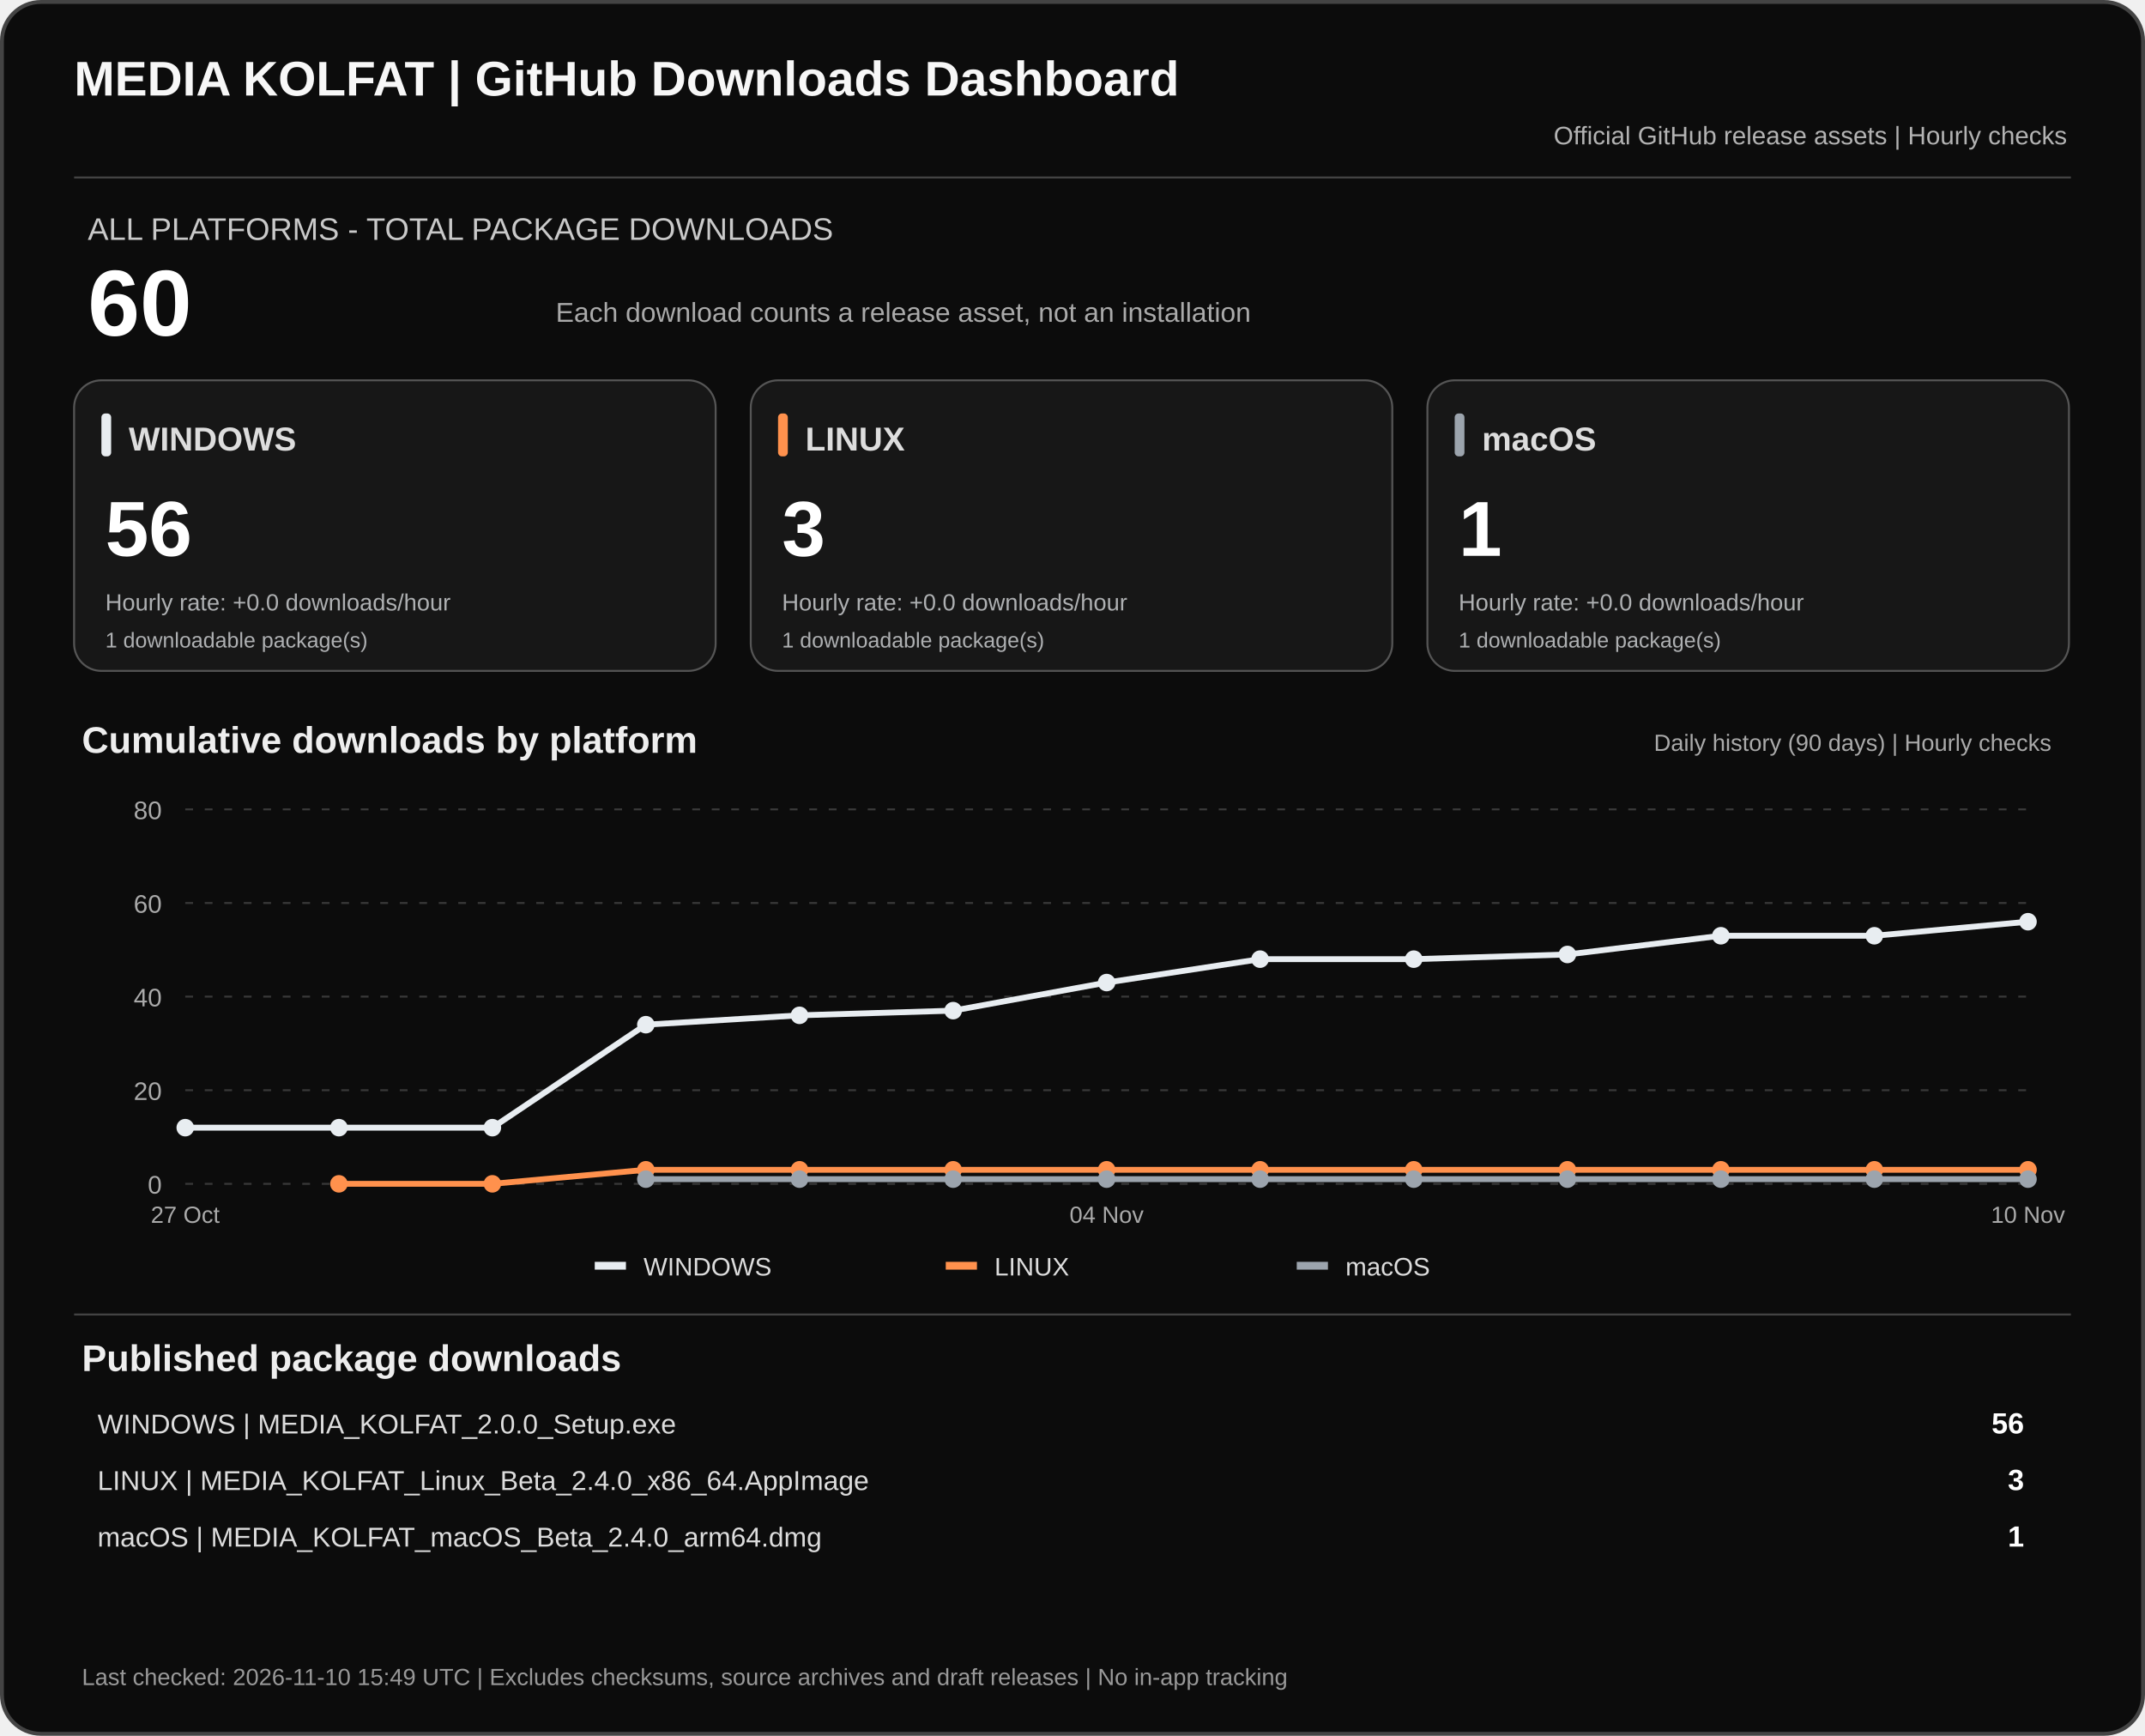
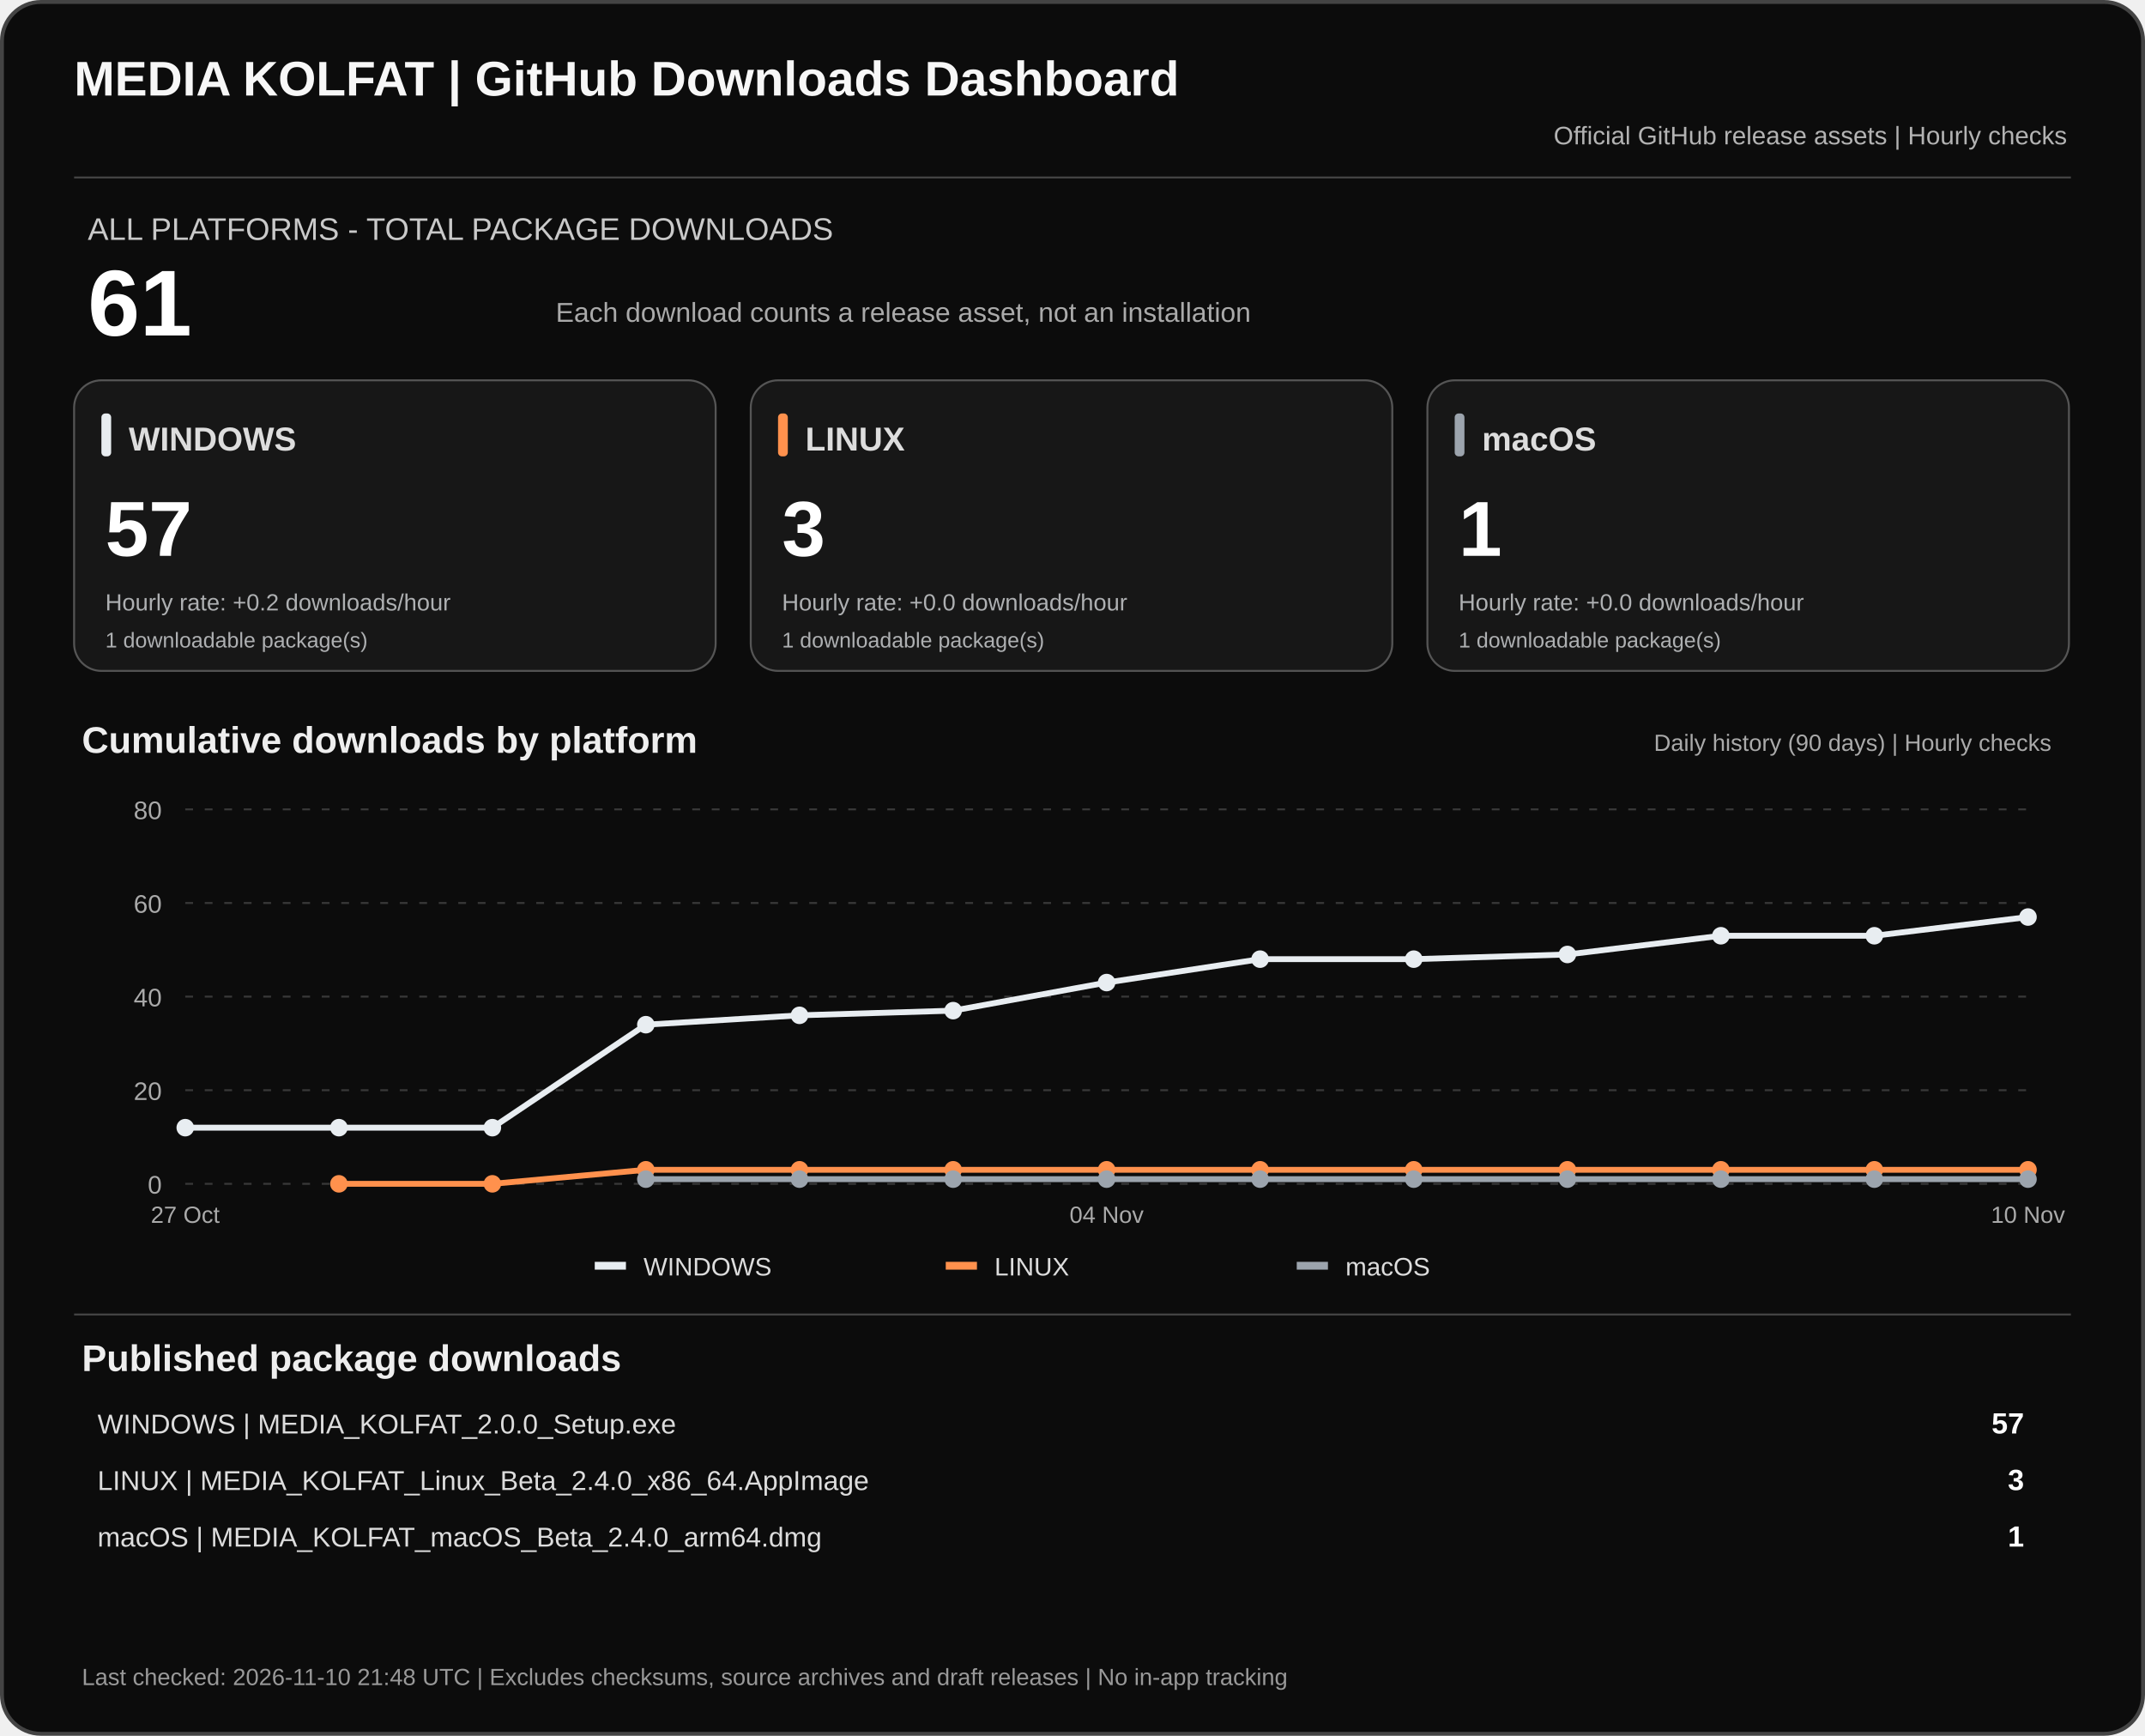
<svg xmlns="http://www.w3.org/2000/svg" width="1100" height="890" viewBox="0 0 1100 890" role="img" aria-labelledby="dashTitle dashDesc">
  <rect x="1" y="1" width="1098" height="888" rx="20" fill="#0c0c0c" stroke="#444" stroke-width="2" />
  <text x="38" y="49" fill="#f7f7f7" font-family="Arial,sans-serif" font-size="25" font-weight="700">MEDIA KOLFAT | GitHub Downloads Dashboard</text>
  <text x="1060" y="74" fill="#b3b3b3" text-anchor="end" font-family="Arial,sans-serif" font-size="13">Official GitHub release assets | Hourly checks</text>
  <path d="M38 91H1062" stroke="#444" />
  <text x="45" y="123" fill="#c9c9c9" font-family="Arial,sans-serif" font-size="16">ALL PLATFORMS - TOTAL PACKAGE DOWNLOADS</text>
-   <text x="45" y="172" fill="#fff" font-family="Arial,sans-serif" font-size="48" font-weight="700">60</text>
+   <text x="45" y="172" fill="#fff" font-family="Arial,sans-serif" font-size="48" font-weight="700">61</text>
  <text x="285" y="165" fill="#aaa" font-family="Arial,sans-serif" font-size="14">Each download counts a release asset, not an installation</text>
  <rect x="38" y="195" width="329" height="149" rx="14" fill="#171717" stroke="#555" />
  <rect x="52" y="212" width="5" height="22" rx="2" fill="#e8edf1" />
  <text x="66" y="231" fill="#ddd" font-family="Arial,sans-serif" font-size="17" font-weight="700">WINDOWS</text>
-   <text x="54" y="285" fill="#fff" font-family="Arial,sans-serif" font-size="40" font-weight="700">56</text>
-   <text x="54" y="313" fill="#aeb0b2" font-family="Arial,sans-serif" font-size="12">Hourly rate: +0.0 downloads/hour</text>
+   <text x="54" y="285" fill="#fff" font-family="Arial,sans-serif" font-size="40" font-weight="700">57</text>
+   <text x="54" y="313" fill="#aeb0b2" font-family="Arial,sans-serif" font-size="12">Hourly rate: +0.2 downloads/hour</text>
  <text x="54" y="332" fill="#aeb0b2" font-family="Arial,sans-serif" font-size="11">1 downloadable package(s)</text>
  <rect x="385" y="195" width="329" height="149" rx="14" fill="#171717" stroke="#555" />
  <rect x="399" y="212" width="5" height="22" rx="2" fill="#ff914d" />
  <text x="413" y="231" fill="#ddd" font-family="Arial,sans-serif" font-size="17" font-weight="700">LINUX</text>
  <text x="401" y="285" fill="#fff" font-family="Arial,sans-serif" font-size="40" font-weight="700">3</text>
  <text x="401" y="313" fill="#aeb0b2" font-family="Arial,sans-serif" font-size="12">Hourly rate: +0.0 downloads/hour</text>
  <text x="401" y="332" fill="#aeb0b2" font-family="Arial,sans-serif" font-size="11">1 downloadable package(s)</text>
  <rect x="732" y="195" width="329" height="149" rx="14" fill="#171717" stroke="#555" />
  <rect x="746" y="212" width="5" height="22" rx="2" fill="#9ca4ad" />
  <text x="760" y="231" fill="#ddd" font-family="Arial,sans-serif" font-size="17" font-weight="700">macOS</text>
  <text x="748" y="285" fill="#fff" font-family="Arial,sans-serif" font-size="40" font-weight="700">1</text>
  <text x="748" y="313" fill="#aeb0b2" font-family="Arial,sans-serif" font-size="12">Hourly rate: +0.0 downloads/hour</text>
  <text x="748" y="332" fill="#aeb0b2" font-family="Arial,sans-serif" font-size="11">1 downloadable package(s)</text>
  <text x="42" y="386" fill="#eee" font-family="Arial,sans-serif" font-size="19" font-weight="700">Cumulative downloads by platform</text>
  <text x="1052" y="385" fill="#aaa" text-anchor="end" font-family="Arial,sans-serif" font-size="12">Daily history (90 days) | Hourly checks</text>
  <path d="M95 607.0H1040" stroke="#383838" stroke-dasharray="4 6" />
  <text x="83" y="612.0" text-anchor="end" fill="#aaa" font-family="Arial,sans-serif" font-size="13">0</text>
  <path d="M95 559.0H1040" stroke="#383838" stroke-dasharray="4 6" />
  <text x="83" y="564.0" text-anchor="end" fill="#aaa" font-family="Arial,sans-serif" font-size="13">20</text>
  <path d="M95 511.0H1040" stroke="#383838" stroke-dasharray="4 6" />
  <text x="83" y="516.0" text-anchor="end" fill="#aaa" font-family="Arial,sans-serif" font-size="13">40</text>
  <path d="M95 463.0H1040" stroke="#383838" stroke-dasharray="4 6" />
  <text x="83" y="468.0" text-anchor="end" fill="#aaa" font-family="Arial,sans-serif" font-size="13">60</text>
  <path d="M95 415.0H1040" stroke="#383838" stroke-dasharray="4 6" />
  <text x="83" y="420.0" text-anchor="end" fill="#aaa" font-family="Arial,sans-serif" font-size="13">80</text>
-   <polyline points="95.0,578.2 173.8,578.2 252.5,578.2 331.2,525.4 410.0,520.6 488.8,518.2 567.5,503.8 646.2,491.8 725.0,491.8 803.8,489.4 882.5,479.8 961.2,479.8 1040.0,472.6" fill="none" stroke="#e8edf1" stroke-width="3" stroke-linejoin="round" />
+   <polyline points="95.0,578.2 173.8,578.2 252.5,578.2 331.2,525.4 410.0,520.6 488.8,518.2 567.5,503.8 646.2,491.8 725.0,491.8 803.8,489.4 882.5,479.8 961.2,479.8 1040.0,470.2" fill="none" stroke="#e8edf1" stroke-width="3" stroke-linejoin="round" />
  <circle cx="95.0" cy="578.2" r="4.5" fill="#e8edf1" />
  <circle cx="173.8" cy="578.2" r="4.5" fill="#e8edf1" />
  <circle cx="252.5" cy="578.2" r="4.5" fill="#e8edf1" />
  <circle cx="331.2" cy="525.4" r="4.5" fill="#e8edf1" />
  <circle cx="410.0" cy="520.6" r="4.5" fill="#e8edf1" />
  <circle cx="488.8" cy="518.2" r="4.5" fill="#e8edf1" />
  <circle cx="567.5" cy="503.8" r="4.5" fill="#e8edf1" />
  <circle cx="646.2" cy="491.8" r="4.5" fill="#e8edf1" />
  <circle cx="725.0" cy="491.8" r="4.5" fill="#e8edf1" />
  <circle cx="803.8" cy="489.4" r="4.5" fill="#e8edf1" />
  <circle cx="882.5" cy="479.8" r="4.5" fill="#e8edf1" />
  <circle cx="961.2" cy="479.8" r="4.5" fill="#e8edf1" />
-   <circle cx="1040.0" cy="472.6" r="4.5" fill="#e8edf1" />
+   <circle cx="1040.0" cy="470.2" r="4.5" fill="#e8edf1" />
  <polyline points="173.8,607.0 252.5,607.0 331.2,599.8 410.0,599.8 488.8,599.8 567.5,599.8 646.2,599.8 725.0,599.8 803.8,599.8 882.5,599.8 961.2,599.8 1040.0,599.8" fill="none" stroke="#ff914d" stroke-width="3" stroke-linejoin="round" />
  <circle cx="173.8" cy="607.0" r="4.5" fill="#ff914d" />
  <circle cx="252.5" cy="607.0" r="4.5" fill="#ff914d" />
  <circle cx="331.2" cy="599.8" r="4.5" fill="#ff914d" />
  <circle cx="410.0" cy="599.8" r="4.5" fill="#ff914d" />
  <circle cx="488.8" cy="599.8" r="4.5" fill="#ff914d" />
  <circle cx="567.5" cy="599.8" r="4.5" fill="#ff914d" />
  <circle cx="646.2" cy="599.8" r="4.5" fill="#ff914d" />
  <circle cx="725.0" cy="599.8" r="4.5" fill="#ff914d" />
  <circle cx="803.8" cy="599.8" r="4.5" fill="#ff914d" />
  <circle cx="882.5" cy="599.8" r="4.5" fill="#ff914d" />
  <circle cx="961.2" cy="599.8" r="4.5" fill="#ff914d" />
  <circle cx="1040.0" cy="599.8" r="4.5" fill="#ff914d" />
  <polyline points="331.2,604.6 410.0,604.6 488.8,604.6 567.5,604.6 646.2,604.6 725.0,604.6 803.8,604.6 882.5,604.6 961.2,604.6 1040.0,604.6" fill="none" stroke="#9ca4ad" stroke-width="3" stroke-linejoin="round" />
  <circle cx="331.2" cy="604.6" r="4.5" fill="#9ca4ad" />
  <circle cx="410.0" cy="604.6" r="4.5" fill="#9ca4ad" />
  <circle cx="488.8" cy="604.6" r="4.5" fill="#9ca4ad" />
  <circle cx="567.5" cy="604.6" r="4.5" fill="#9ca4ad" />
  <circle cx="646.2" cy="604.6" r="4.5" fill="#9ca4ad" />
  <circle cx="725.0" cy="604.6" r="4.5" fill="#9ca4ad" />
  <circle cx="803.8" cy="604.6" r="4.5" fill="#9ca4ad" />
  <circle cx="882.5" cy="604.6" r="4.5" fill="#9ca4ad" />
  <circle cx="961.2" cy="604.6" r="4.5" fill="#9ca4ad" />
  <circle cx="1040.0" cy="604.6" r="4.5" fill="#9ca4ad" />
  <text x="95.0" y="627" text-anchor="middle" fill="#aaa" font-family="Arial,sans-serif" font-size="12">27 Oct</text>
  <text x="567.5" y="627" text-anchor="middle" fill="#aaa" font-family="Arial,sans-serif" font-size="12">04 Nov</text>
  <text x="1040.0" y="627" text-anchor="middle" fill="#aaa" font-family="Arial,sans-serif" font-size="12">10 Nov</text>
  <rect x="305" y="647" width="16" height="4" fill="#e8edf1" />
  <text x="330" y="654" fill="#ddd" font-family="Arial,sans-serif" font-size="13">WINDOWS</text>
  <rect x="485" y="647" width="16" height="4" fill="#ff914d" />
  <text x="510" y="654" fill="#ddd" font-family="Arial,sans-serif" font-size="13">LINUX</text>
  <rect x="665" y="647" width="16" height="4" fill="#9ca4ad" />
  <text x="690" y="654" fill="#ddd" font-family="Arial,sans-serif" font-size="13">macOS</text>
  <path d="M38 674H1062" stroke="#444" />
  <text x="42" y="703" fill="#eee" font-family="Arial,sans-serif" font-size="19" font-weight="700">Published package downloads</text>
  <text x="50" y="735" fill="#ddd" font-family="Arial,sans-serif" font-size="14">WINDOWS  |  MEDIA_KOLFAT_2.0.0_Setup.exe</text>
-   <text x="1038" y="735" fill="#fff" text-anchor="end" font-family="Arial,sans-serif" font-size="15" font-weight="700">56</text>
+   <text x="1038" y="735" fill="#fff" text-anchor="end" font-family="Arial,sans-serif" font-size="15" font-weight="700">57</text>
  <text x="50" y="764" fill="#ddd" font-family="Arial,sans-serif" font-size="14">LINUX  |  MEDIA_KOLFAT_Linux_Beta_2.4.0_x86_64.AppImage</text>
  <text x="1038" y="764" fill="#fff" text-anchor="end" font-family="Arial,sans-serif" font-size="15" font-weight="700">3</text>
  <text x="50" y="793" fill="#ddd" font-family="Arial,sans-serif" font-size="14">macOS  |  MEDIA_KOLFAT_macOS_Beta_2.4.0_arm64.dmg</text>
  <text x="1038" y="793" fill="#fff" text-anchor="end" font-family="Arial,sans-serif" font-size="15" font-weight="700">1</text>
-   <text x="42" y="864" fill="#999" font-family="Arial,sans-serif" font-size="12">Last checked: 2026-11-10 15:49 UTC  |  Excludes checksums, source archives and draft releases  |  No in-app tracking</text>
+   <text x="42" y="864" fill="#999" font-family="Arial,sans-serif" font-size="12">Last checked: 2026-11-10 21:48 UTC  |  Excludes checksums, source archives and draft releases  |  No in-app tracking</text>
</svg>
